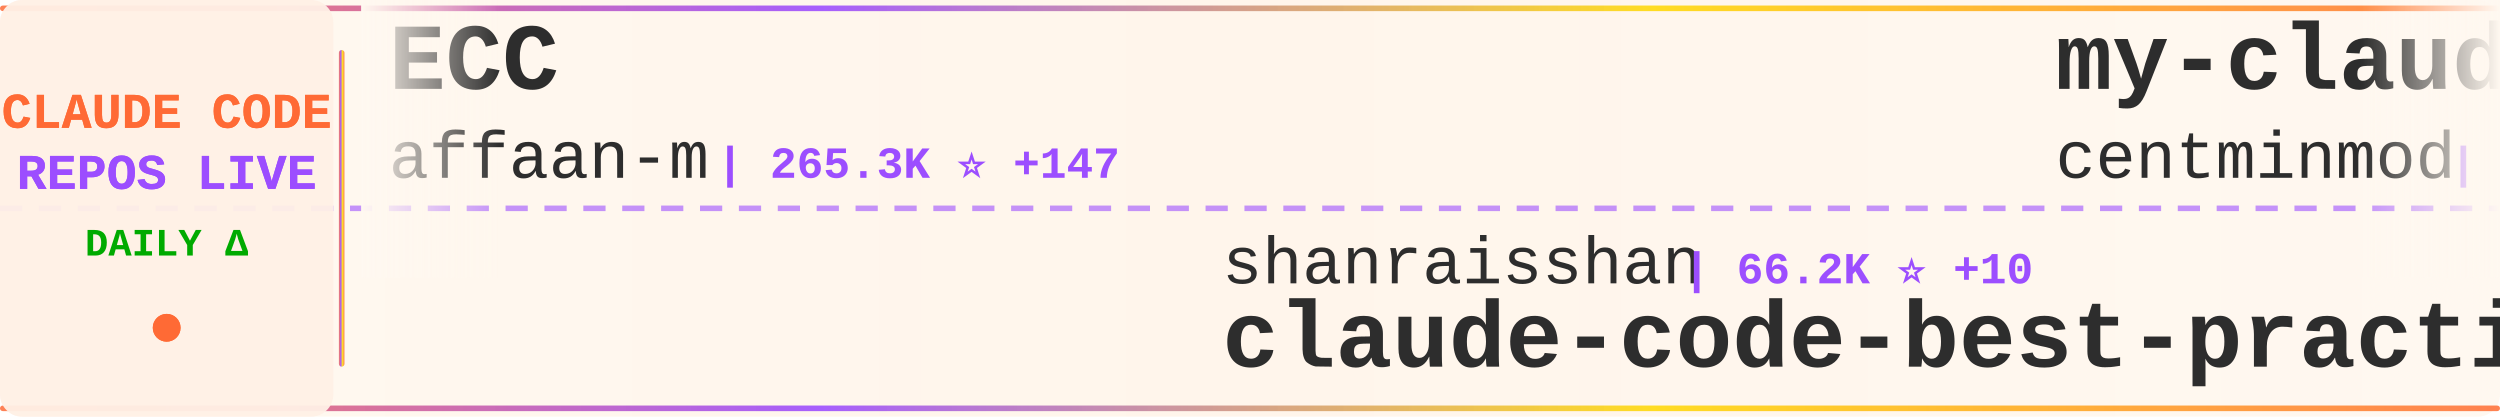
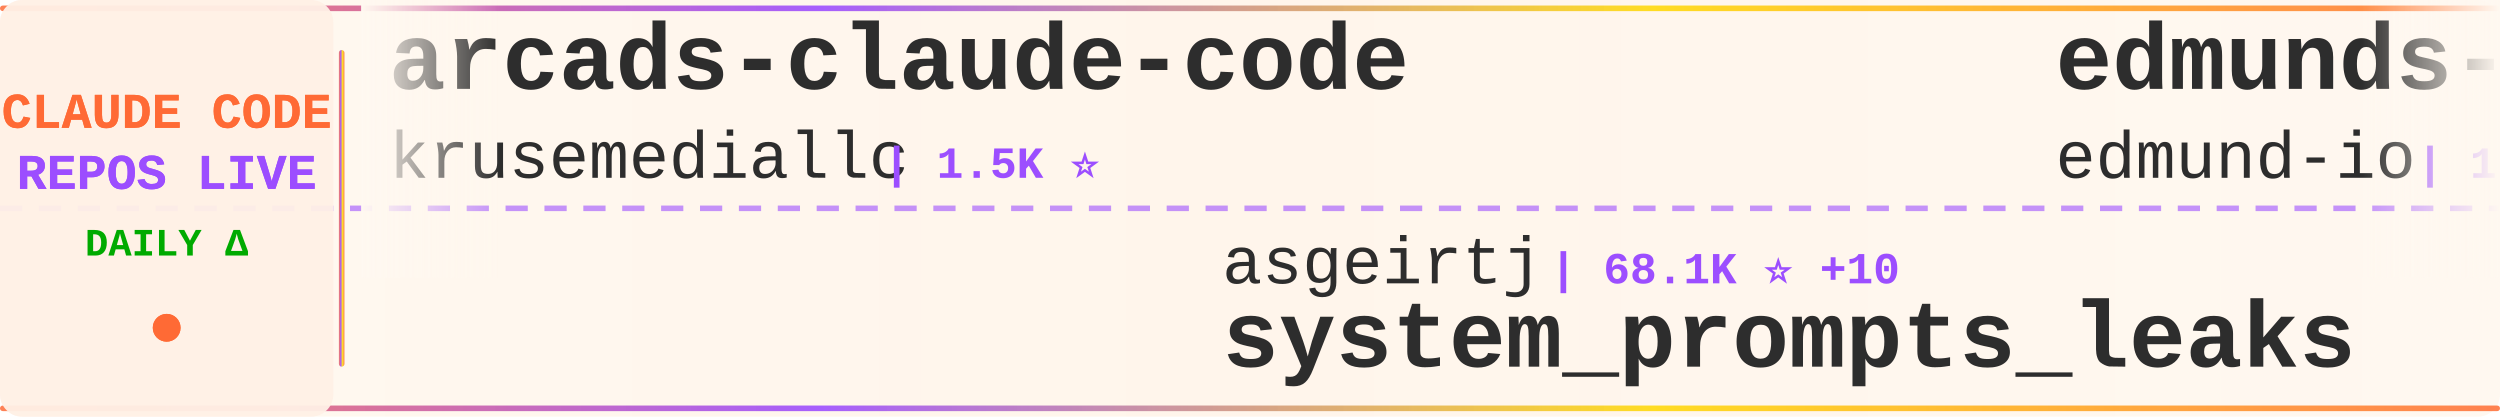
<svg xmlns="http://www.w3.org/2000/svg" width="900" height="150">
  <defs>
    <linearGradient id="tickerBg" x1="0%" y1="0%" x2="100%" y2="0%">
      <stop offset="0%" style="stop-color:#fff8f0;stop-opacity:0.98" />
      <stop offset="50%" style="stop-color:#fff5eb;stop-opacity:1" />
      <stop offset="100%" style="stop-color:#fff8f0;stop-opacity:0.98" />
    </linearGradient>
    <linearGradient id="borderGrad" x1="0%" y1="0%" x2="100%" y2="0%">
      <stop offset="0%" style="stop-color:#FF6B35;stop-opacity:0.85">
        <animate attributeName="stop-opacity" values="0.85;1;0.85" dur="2s" repeatCount="indefinite" />
      </stop>
      <stop offset="33%" style="stop-color:#9C4EFF;stop-opacity:0.9">
        <animate attributeName="stop-opacity" values="0.9;1;0.9" dur="2.2s" repeatCount="indefinite" />
      </stop>
      <stop offset="66%" style="stop-color:#FFD700;stop-opacity:0.85">
        <animate attributeName="stop-opacity" values="0.85;1;0.85" dur="1.8s" repeatCount="indefinite" />
      </stop>
      <stop offset="100%" style="stop-color:#FF6B35;stop-opacity:0.85">
        <animate attributeName="stop-opacity" values="0.85;1;0.85" dur="2s" repeatCount="indefinite" />
      </stop>
    </linearGradient>
    <filter id="textGlow">
      <feGaussianBlur stdDeviation="0.15" result="coloredBlur" />
      <feMerge>
        <feMergeNode in="coloredBlur" />
        <feMergeNode in="SourceGraphic" />
      </feMerge>
    </filter>
    <filter id="metricGlow">
      <feGaussianBlur stdDeviation="0.2" result="coloredBlur" />
      <feMerge>
        <feMergeNode in="coloredBlur" />
        <feMergeNode in="SourceGraphic" />
      </feMerge>
    </filter>
    <linearGradient id="leftFade" x1="0%" y1="0%" x2="100%" y2="0%">
      <stop offset="0%" style="stop-color:#fff8f0;stop-opacity:1" />
      <stop offset="100%" style="stop-color:#fff8f0;stop-opacity:0" />
    </linearGradient>
    <linearGradient id="rightFade" x1="0%" y1="0%" x2="100%" y2="0%">
      <stop offset="0%" style="stop-color:#fff8f0;stop-opacity:0" />
      <stop offset="100%" style="stop-color:#fff8f0;stop-opacity:1" />
    </linearGradient>
  </defs>
  <rect width="900" height="150" fill="url(#tickerBg)" rx="8" />
  <rect x="0" y="2" width="900" height="2" fill="url(#borderGrad)" rx="1" />
  <rect x="0" y="146" width="900" height="2" fill="url(#borderGrad)" rx="1" />
  <line x1="0" y1="75" x2="900" y2="75" stroke="#9C4EFF" stroke-width="2" stroke-dasharray="8 6" opacity="0.6" />
  <rect x="0" y="0" width="120" height="150" fill="#fff0e6" opacity="0.95" rx="8" />
  <text x="60" y="46" font-family="'Courier New', monospace" font-size="18" font-weight="bold" fill="#FF6B35" text-anchor="middle" filter="url(#textGlow)">
    CLAUDE CODE
  </text>
  <text x="60" y="68" font-family="'Courier New', monospace" font-size="18" font-weight="bold" fill="#9C4EFF" text-anchor="middle" filter="url(#textGlow)">
    REPOS LIVE
  </text>
  <text x="60" y="92" font-family="'Courier New', monospace" font-size="14" font-weight="bold" fill="#00aa00" text-anchor="middle">
    DAILY Δ
  </text>
  <circle cx="60" cy="118" r="5" fill="#FF6B35" filter="url(#metricGlow)">
    <animate attributeName="r" values="4;6;4" dur="1.5s" repeatCount="indefinite" />
    <animate attributeName="opacity" values="0.6;1;0.6" dur="1.5s" repeatCount="indefinite" />
  </circle>
  <rect x="122" y="18" width="2" height="114" fill="url(#borderGrad)" rx="1" />
  <clipPath id="tickerClip">
    <rect x="130" y="0" width="770" height="150" />
  </clipPath>
  <g clip-path="url(#tickerClip)">
    <g id="tickerItems">
      <animateTransform attributeName="transform" attributeType="XML" type="translate" from="0 0" to="-3000 0" dur="54s" repeatCount="indefinite" />
      <g transform="translate(0, 0)">
+         <text x="140" y="32" font-family="'Courier New', monospace" font-size="34" font-weight="bold" fill="#2d2d2d">arcads-claude-code</text>
+         <text x="140" y="64" font-family="'Courier New', monospace" font-size="24" font-weight="normal" fill="#2d2d2d" opacity="1.0">krusemediallc</text>
+         <text x="318" y="64" font-family="'Courier New', monospace" font-size="16" font-weight="bold" fill="#9C4EFF"> | 1.5K ⭐</text>
+       </g>
+       <g transform="translate(300, 0)">
+         <text x="140" y="102" font-family="'Courier New', monospace" font-size="24" font-weight="normal" fill="#2d2d2d" opacity="1.0">asgeirtj</text>
+         <text x="258" y="102" font-family="'Courier New', monospace" font-size="16" font-weight="bold" fill="#9C4EFF"> | 68.1K ⭐ +10</text>
+         <text x="140" y="132" font-family="'Courier New', monospace" font-size="34" font-weight="bold" fill="#2d2d2d">system_prompts_leaks</text>
+       </g>
+       <g transform="translate(600, 0)">
+         <text x="140" y="32" font-family="'Courier New', monospace" font-size="34" font-weight="bold" fill="#2d2d2d">edmunds-claude-code</text>
+         <text x="140" y="64" font-family="'Courier New', monospace" font-size="24" font-weight="normal" fill="#2d2d2d" opacity="1.0">edmund-io</text>
+         <text x="270" y="64" font-family="'Courier New', monospace" font-size="16" font-weight="bold" fill="#9C4EFF"> | 1.5K ⭐</text>
+       </g>
+       <g transform="translate(900, 0)">
+         <text x="140" y="102" font-family="'Courier New', monospace" font-size="24" font-weight="normal" fill="#2d2d2d" opacity="1.0">repowise-dev</text>
+         <text x="306" y="102" font-family="'Courier New', monospace" font-size="16" font-weight="bold" fill="#9C4EFF"> | 1.2K ⭐</text>
+         <text x="140" y="132" font-family="'Courier New', monospace" font-size="34" font-weight="bold" fill="#2d2d2d">claude-code-prompts</text>
+       </g>
+       <g transform="translate(1200, 0)">
        <text x="140" y="32" font-family="'Courier New', monospace" font-size="34" font-weight="bold" fill="#2d2d2d">ECC</text>
        <text x="140" y="64" font-family="'Courier New', monospace" font-size="24" font-weight="normal" fill="#2d2d2d" opacity="1.0">affaan-m</text>
-         <text x="258" y="64" font-family="'Courier New', monospace" font-size="16" font-weight="bold" fill="#9C4EFF"> | 265.3K ⭐ +147</text>
+         <text x="258" y="64" font-family="'Courier New', monospace" font-size="16" font-weight="bold" fill="#9C4EFF"> | 265.4K ⭐ +88</text>
      </g>
-       <g transform="translate(300, 0)">
-         <text x="140" y="102" font-family="'Courier New', monospace" font-size="24" font-weight="normal" fill="#2d2d2d" opacity="1.0">shanraisshan</text>
-         <text x="306" y="102" font-family="'Courier New', monospace" font-size="16" font-weight="bold" fill="#9C4EFF"> | 66.2K ⭐ +10</text>
-         <text x="140" y="132" font-family="'Courier New', monospace" font-size="34" font-weight="bold" fill="#2d2d2d">claude-code-best-practic...</text>
-       </g>
-       <g transform="translate(600, 0)">
-         <text x="140" y="32" font-family="'Courier New', monospace" font-size="34" font-weight="bold" fill="#2d2d2d">my-claude-code-setup</text>
-         <text x="140" y="64" font-family="'Courier New', monospace" font-size="24" font-weight="normal" fill="#2d2d2d" opacity="1.0">centminmod</text>
-         <text x="282" y="64" font-family="'Courier New', monospace" font-size="16" font-weight="bold" fill="#9C4EFF"> | 2.6K ⭐ +1</text>
-       </g>
-       <g transform="translate(900, 0)">
+       <g transform="translate(1500, 0)">
        <text x="140" y="102" font-family="'Courier New', monospace" font-size="24" font-weight="normal" fill="#2d2d2d" opacity="1.0">Maciek-roboblog</text>
-         <text x="342" y="102" font-family="'Courier New', monospace" font-size="16" font-weight="bold" fill="#9C4EFF"> | 8.7K ⭐ +2</text>
+         <text x="342" y="102" font-family="'Courier New', monospace" font-size="16" font-weight="bold" fill="#9C4EFF"> | 8.7K ⭐</text>
        <text x="140" y="132" font-family="'Courier New', monospace" font-size="34" font-weight="bold" fill="#2d2d2d">Claude-Code-Usage-Monito...</text>
      </g>
-       <g transform="translate(1200, 0)">
-         <text x="140" y="32" font-family="'Courier New', monospace" font-size="34" font-weight="bold" fill="#2d2d2d">claude-code-proxy</text>
-         <text x="140" y="64" font-family="'Courier New', monospace" font-size="24" font-weight="normal" fill="#2d2d2d" opacity="1.0">1rgs</text>
-         <text x="210" y="64" font-family="'Courier New', monospace" font-size="16" font-weight="bold" fill="#9C4EFF"> | 3.7K ⭐</text>
-       </g>
-       <g transform="translate(1500, 0)">
-         <text x="140" y="102" font-family="'Courier New', monospace" font-size="24" font-weight="normal" fill="#2d2d2d" opacity="1.0">AprilNEA</text>
-         <text x="258" y="102" font-family="'Courier New', monospace" font-size="16" font-weight="bold" fill="#9C4EFF"> | 391 ⭐</text>
-         <text x="140" y="132" font-family="'Courier New', monospace" font-size="34" font-weight="bold" fill="#2d2d2d">claude-code-source</text>
-       </g>
      <g transform="translate(1800, 0)">
-         <text x="140" y="32" font-family="'Courier New', monospace" font-size="34" font-weight="bold" fill="#2d2d2d">claude-code-cli</text>
-         <text x="140" y="64" font-family="'Courier New', monospace" font-size="24" font-weight="normal" fill="#2d2d2d" opacity="1.0">huangserva</text>
-         <text x="282" y="64" font-family="'Courier New', monospace" font-size="16" font-weight="bold" fill="#9C4EFF"> | 631 ⭐</text>
+         <text x="140" y="32" font-family="'Courier New', monospace" font-size="34" font-weight="bold" fill="#2d2d2d">Claude-Code-Game-Studios</text>
+         <text x="140" y="64" font-family="'Courier New', monospace" font-size="24" font-weight="normal" fill="#2d2d2d" opacity="1.0">Donchitos</text>
+         <text x="270" y="64" font-family="'Courier New', monospace" font-size="16" font-weight="bold" fill="#9C4EFF"> | 25.4K ⭐ +1</text>
      </g>
      <g transform="translate(2100, 0)">
-         <text x="140" y="102" font-family="'Courier New', monospace" font-size="24" font-weight="normal" fill="#2d2d2d" opacity="1.0">VILA-Lab</text>
-         <text x="258" y="102" font-family="'Courier New', monospace" font-size="16" font-weight="bold" fill="#9C4EFF"> | 2.1K ⭐</text>
-         <text x="140" y="132" font-family="'Courier New', monospace" font-size="34" font-weight="bold" fill="#2d2d2d">Dive-into-Claude-Code</text>
+         <text x="140" y="102" font-family="'Courier New', monospace" font-size="24" font-weight="normal" fill="#2d2d2d" opacity="1.0">jqueryscript</text>
+         <text x="306" y="102" font-family="'Courier New', monospace" font-size="16" font-weight="bold" fill="#9C4EFF"> | 518 ⭐</text>
+         <text x="140" y="132" font-family="'Courier New', monospace" font-size="34" font-weight="bold" fill="#2d2d2d">awesome-claude-code</text>
      </g>
      <g transform="translate(2400, 0)">
-         <text x="140" y="32" font-family="'Courier New', monospace" font-size="34" font-weight="bold" fill="#2d2d2d">claude-code-workflows</text>
-         <text x="140" y="64" font-family="'Courier New', monospace" font-size="24" font-weight="normal" fill="#2d2d2d" opacity="1.0">OneRedOak</text>
-         <text x="270" y="64" font-family="'Courier New', monospace" font-size="16" font-weight="bold" fill="#9C4EFF"> | 3.9K ⭐</text>
+         <text x="140" y="32" font-family="'Courier New', monospace" font-size="34" font-weight="bold" fill="#2d2d2d">claude-code-source-build</text>
+         <text x="140" y="64" font-family="'Courier New', monospace" font-size="24" font-weight="normal" fill="#2d2d2d" opacity="1.0">andrew-kramer-inno</text>
+         <text x="378" y="64" font-family="'Courier New', monospace" font-size="16" font-weight="bold" fill="#9C4EFF"> | 595 ⭐</text>
      </g>
      <g transform="translate(2700, 0)">
-         <text x="140" y="102" font-family="'Courier New', monospace" font-size="24" font-weight="normal" fill="#2d2d2d" opacity="1.0">JrCx7scC</text>
-         <text x="258" y="102" font-family="'Courier New', monospace" font-size="16" font-weight="bold" fill="#9C4EFF"> | 376 ⭐</text>
-         <text x="140" y="132" font-family="'Courier New', monospace" font-size="34" font-weight="bold" fill="#2d2d2d">claude-code-source</text>
+         <text x="140" y="102" font-family="'Courier New', monospace" font-size="24" font-weight="normal" fill="#2d2d2d" opacity="1.0">musistudio</text>
+         <text x="282" y="102" font-family="'Courier New', monospace" font-size="16" font-weight="bold" fill="#9C4EFF"> | 37.4K ⭐</text>
+         <text x="140" y="132" font-family="'Courier New', monospace" font-size="34" font-weight="bold" fill="#2d2d2d">claude-code-router</text>
      </g>
      <g transform="translate(3000, 0)">
-         <text x="140" y="32" font-family="'Courier New', monospace" font-size="34" font-weight="bold" fill="#2d2d2d">ECC</text>
-         <text x="140" y="64" font-family="'Courier New', monospace" font-size="24" font-weight="normal" fill="#2d2d2d" opacity="1.0">affaan-m</text>
-         <text x="258" y="64" font-family="'Courier New', monospace" font-size="16" font-weight="bold" fill="#9C4EFF"> | 265.3K ⭐ +147</text>
+         <text x="140" y="32" font-family="'Courier New', monospace" font-size="34" font-weight="bold" fill="#2d2d2d">arcads-claude-code</text>
+         <text x="140" y="64" font-family="'Courier New', monospace" font-size="24" font-weight="normal" fill="#2d2d2d" opacity="1.0">krusemediallc</text>
+         <text x="318" y="64" font-family="'Courier New', monospace" font-size="16" font-weight="bold" fill="#9C4EFF"> | 1.5K ⭐</text>
      </g>
      <g transform="translate(3300, 0)">
-         <text x="140" y="102" font-family="'Courier New', monospace" font-size="24" font-weight="normal" fill="#2d2d2d" opacity="1.0">shanraisshan</text>
-         <text x="306" y="102" font-family="'Courier New', monospace" font-size="16" font-weight="bold" fill="#9C4EFF"> | 66.2K ⭐ +10</text>
-         <text x="140" y="132" font-family="'Courier New', monospace" font-size="34" font-weight="bold" fill="#2d2d2d">claude-code-best-practic...</text>
+         <text x="140" y="102" font-family="'Courier New', monospace" font-size="24" font-weight="normal" fill="#2d2d2d" opacity="1.0">asgeirtj</text>
+         <text x="258" y="102" font-family="'Courier New', monospace" font-size="16" font-weight="bold" fill="#9C4EFF"> | 68.1K ⭐ +10</text>
+         <text x="140" y="132" font-family="'Courier New', monospace" font-size="34" font-weight="bold" fill="#2d2d2d">system_prompts_leaks</text>
      </g>
      <g transform="translate(3600, 0)">
-         <text x="140" y="32" font-family="'Courier New', monospace" font-size="34" font-weight="bold" fill="#2d2d2d">my-claude-code-setup</text>
-         <text x="140" y="64" font-family="'Courier New', monospace" font-size="24" font-weight="normal" fill="#2d2d2d" opacity="1.0">centminmod</text>
-         <text x="282" y="64" font-family="'Courier New', monospace" font-size="16" font-weight="bold" fill="#9C4EFF"> | 2.6K ⭐ +1</text>
+         <text x="140" y="32" font-family="'Courier New', monospace" font-size="34" font-weight="bold" fill="#2d2d2d">edmunds-claude-code</text>
+         <text x="140" y="64" font-family="'Courier New', monospace" font-size="24" font-weight="normal" fill="#2d2d2d" opacity="1.0">edmund-io</text>
+         <text x="270" y="64" font-family="'Courier New', monospace" font-size="16" font-weight="bold" fill="#9C4EFF"> | 1.5K ⭐</text>
      </g>
      <g transform="translate(3900, 0)">
-         <text x="140" y="102" font-family="'Courier New', monospace" font-size="24" font-weight="normal" fill="#2d2d2d" opacity="1.0">Maciek-roboblog</text>
-         <text x="342" y="102" font-family="'Courier New', monospace" font-size="16" font-weight="bold" fill="#9C4EFF"> | 8.7K ⭐ +2</text>
-         <text x="140" y="132" font-family="'Courier New', monospace" font-size="34" font-weight="bold" fill="#2d2d2d">Claude-Code-Usage-Monito...</text>
+         <text x="140" y="102" font-family="'Courier New', monospace" font-size="24" font-weight="normal" fill="#2d2d2d" opacity="1.0">repowise-dev</text>
+         <text x="306" y="102" font-family="'Courier New', monospace" font-size="16" font-weight="bold" fill="#9C4EFF"> | 1.2K ⭐</text>
+         <text x="140" y="132" font-family="'Courier New', monospace" font-size="34" font-weight="bold" fill="#2d2d2d">claude-code-prompts</text>
      </g>
    </g>
  </g>
  <rect x="130" y="0" width="50" height="100" fill="url(#leftFade)" />
  <rect x="850" y="0" width="50" height="100" fill="url(#rightFade)" />
</svg>
